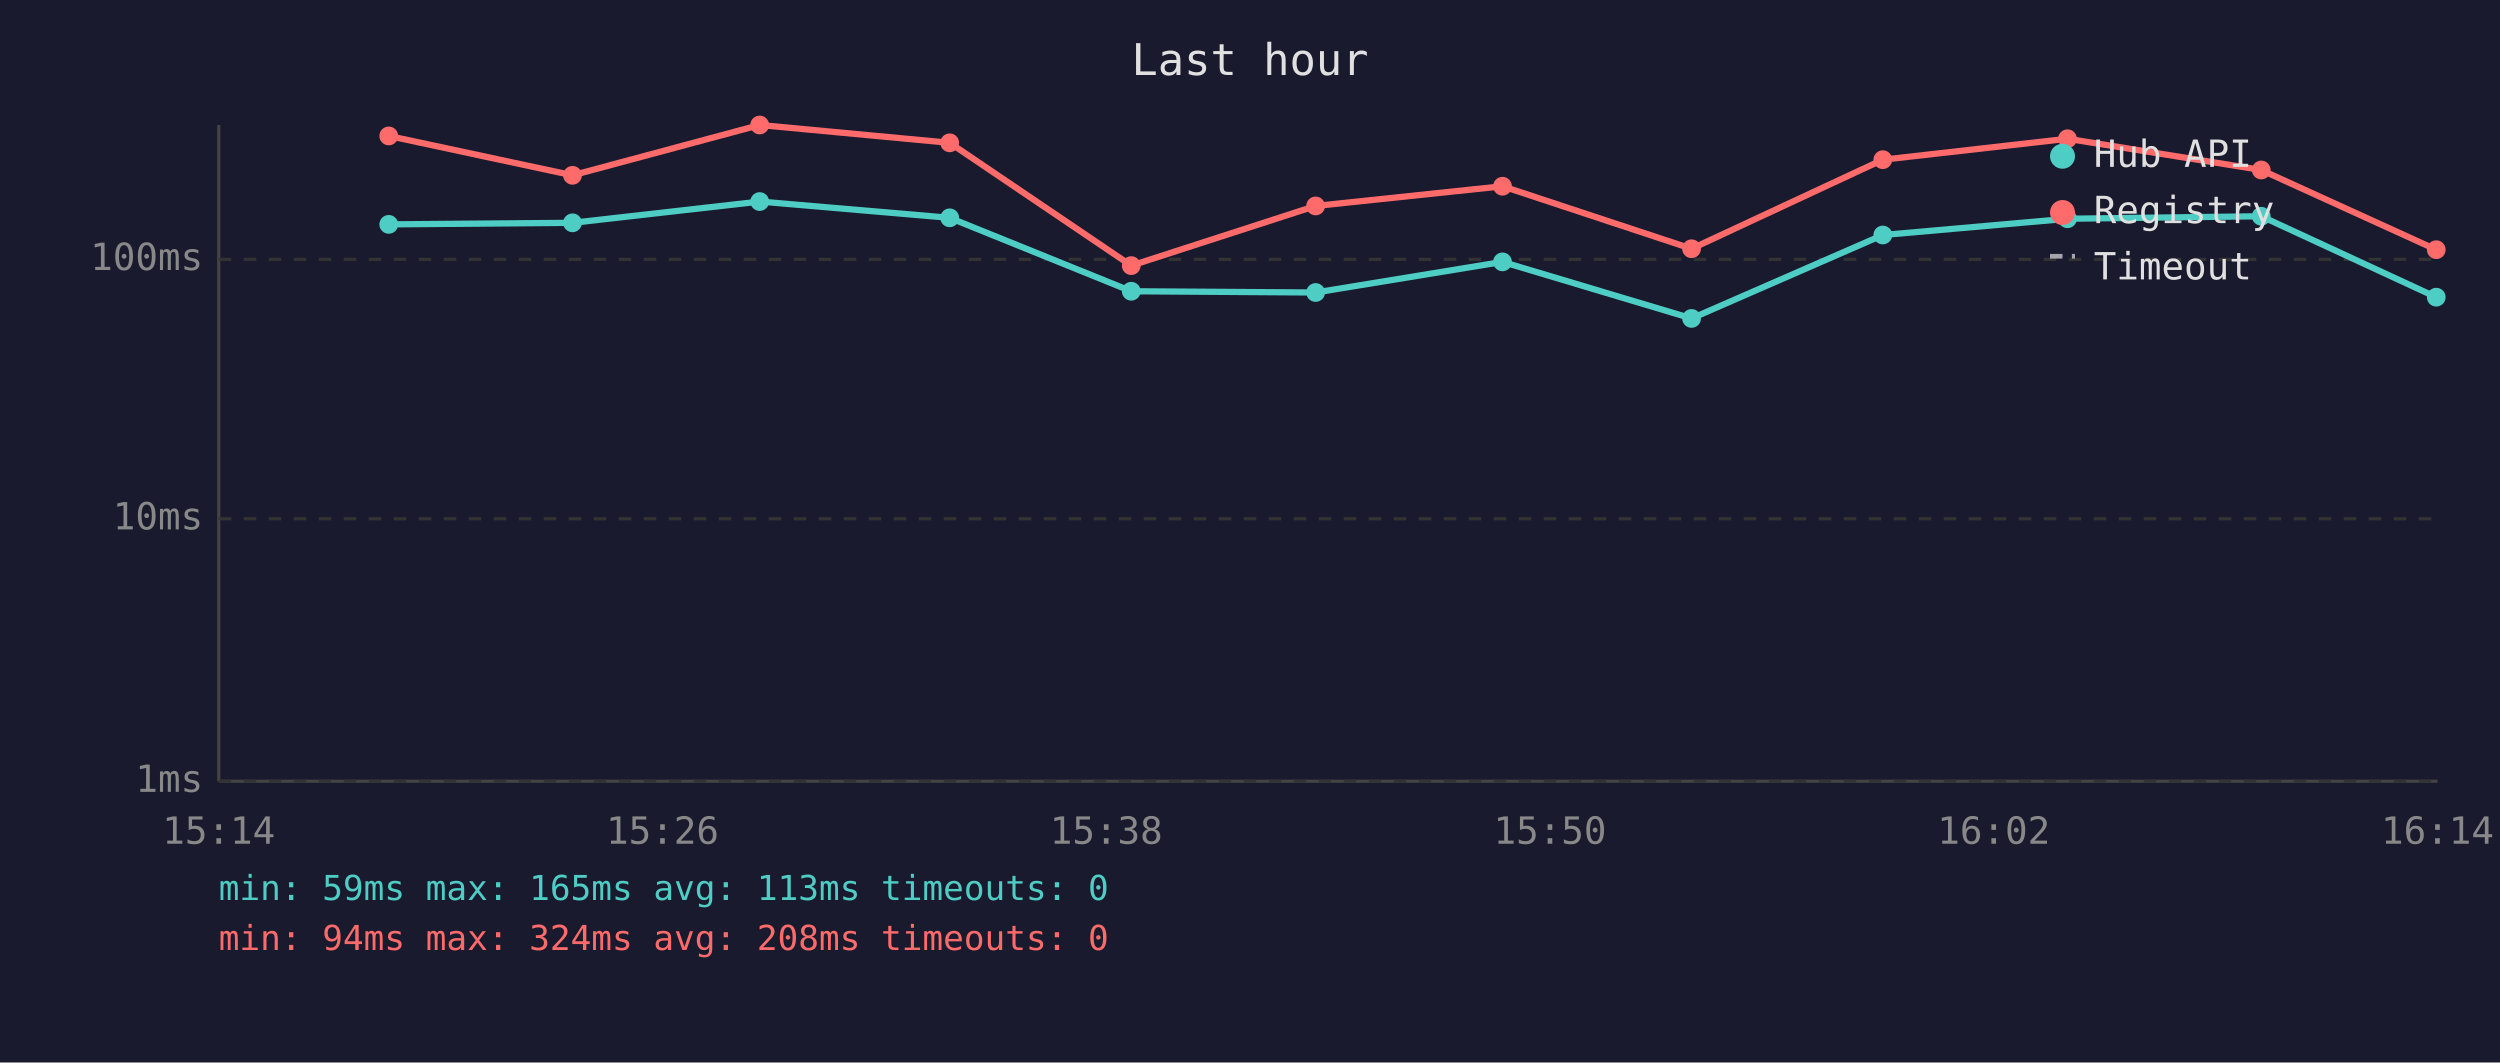
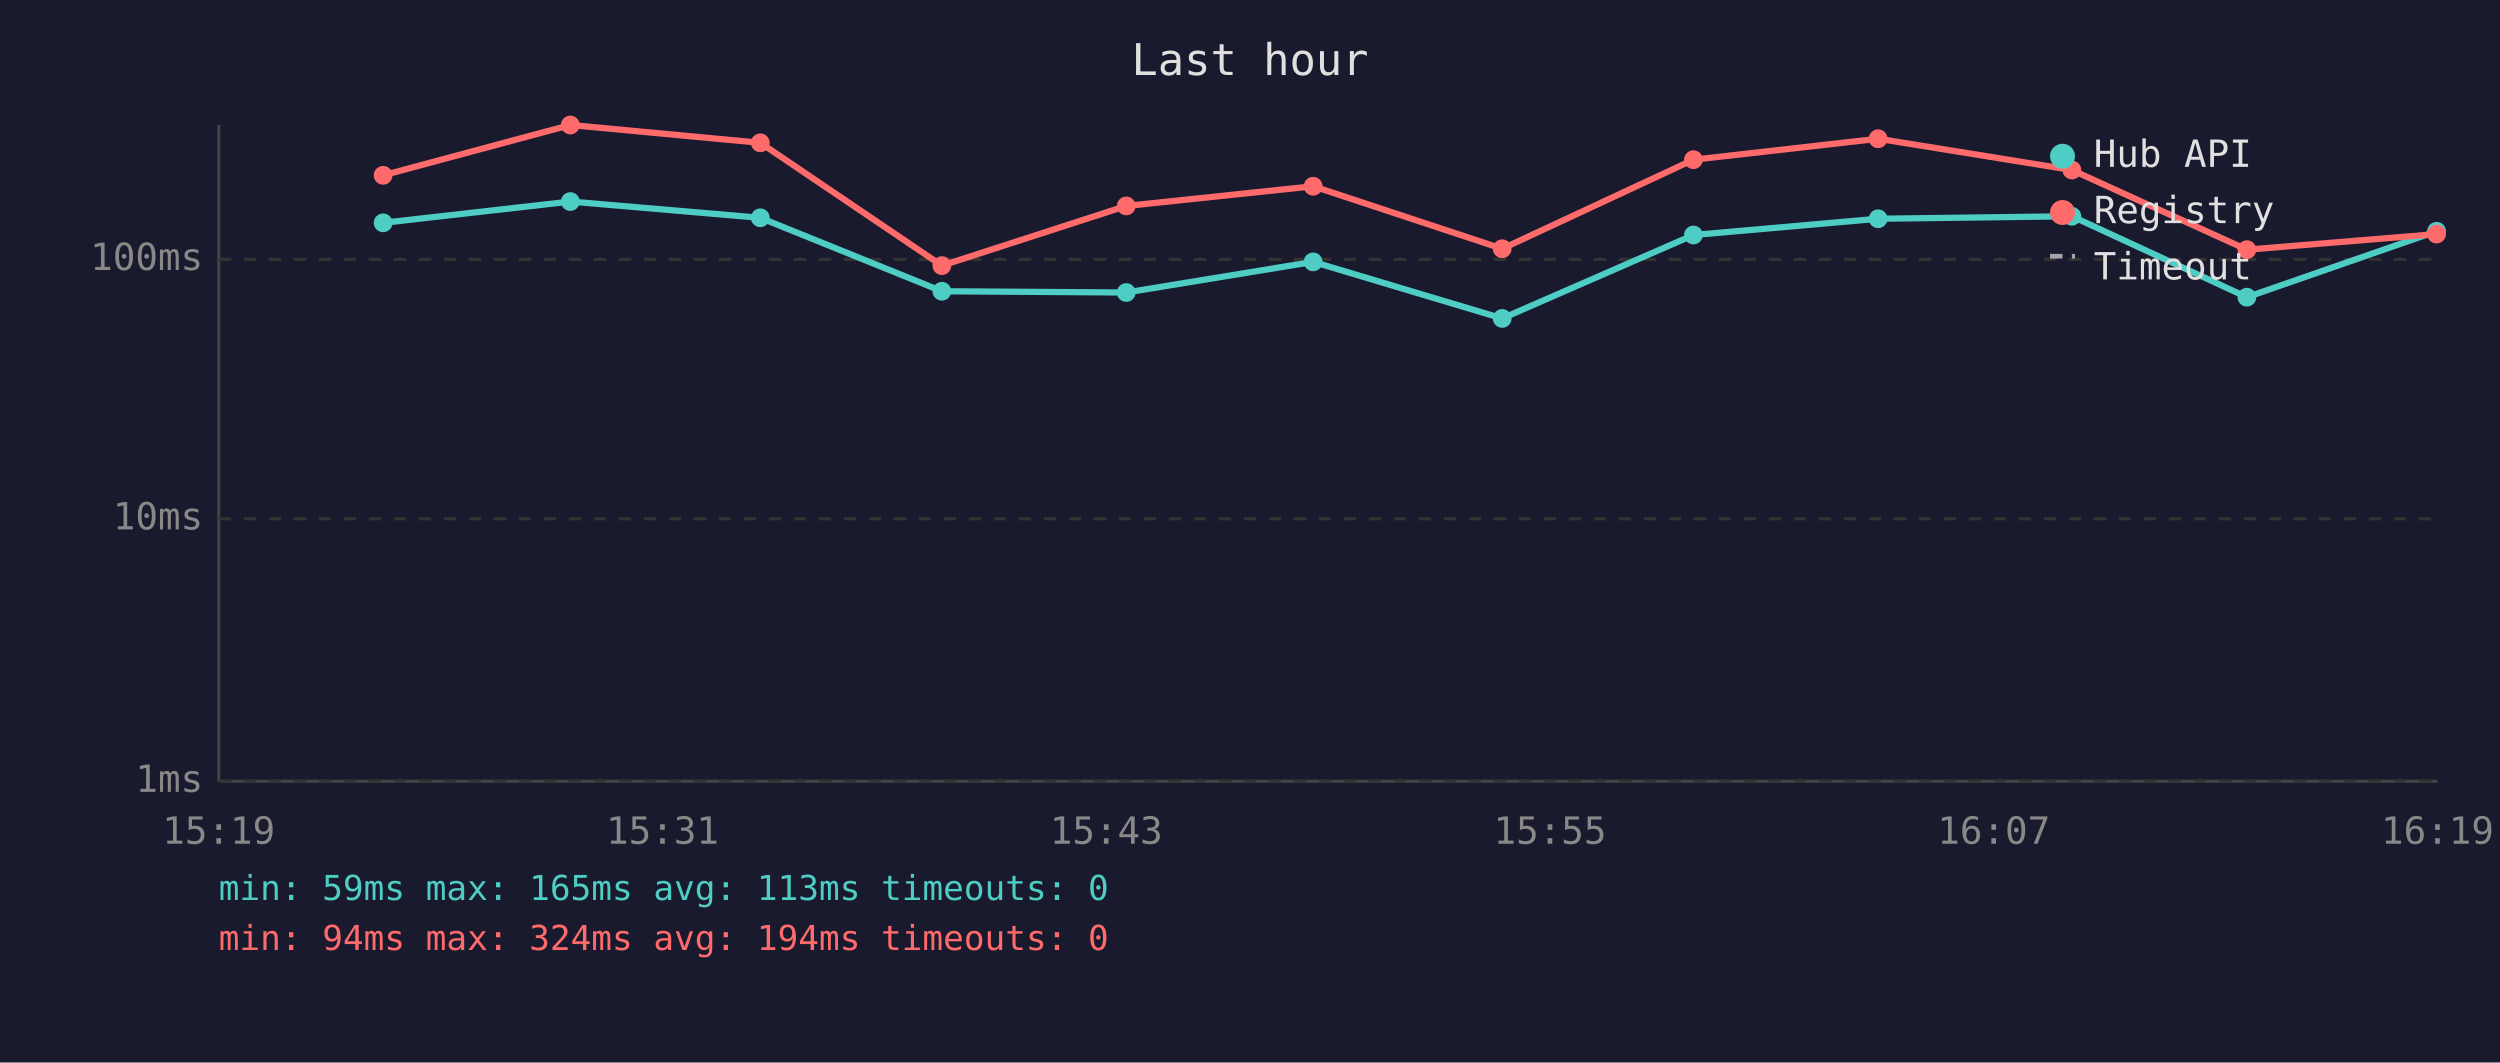
<svg xmlns="http://www.w3.org/2000/svg" viewBox="0 0 800 340" font-family="monospace" font-size="12">
  <rect width="800" height="340" fill="#1a1a2e" />
  <text x="400" y="24" fill="#e0e0e0" font-size="14" text-anchor="middle">Last hour</text>
  <line x1="70" y1="40" x2="70" y2="250" stroke="#444" stroke-width="1" />
  <line x1="70" y1="250" x2="780" y2="250" stroke="#444" stroke-width="1" />
  <line x1="70" y1="250" x2="780" y2="250" stroke="#333" stroke-width="1" stroke-dasharray="4" />
  <text x="65" y="250" fill="#888" text-anchor="end" dominant-baseline="middle">1ms</text>
  <line x1="70" y1="166" x2="780" y2="166" stroke="#333" stroke-width="1" stroke-dasharray="4" />
  <text x="65" y="166" fill="#888" text-anchor="end" dominant-baseline="middle">10ms</text>
  <line x1="70" y1="83" x2="780" y2="83" stroke="#333" stroke-width="1" stroke-dasharray="4" />
  <text x="65" y="83" fill="#888" text-anchor="end" dominant-baseline="middle">100ms</text>
-   <text x="70" y="270" fill="#888" text-anchor="middle">15:14</text>
-   <text x="212" y="270" fill="#888" text-anchor="middle">15:26</text>
-   <text x="354" y="270" fill="#888" text-anchor="middle">15:38</text>
-   <text x="496" y="270" fill="#888" text-anchor="middle">15:50</text>
-   <text x="638" y="270" fill="#888" text-anchor="middle">16:02</text>
-   <text x="780" y="270" fill="#888" text-anchor="middle">16:14</text>
-   <polyline points="124.4,71.8 183.2,71.3 243.1,64.5 303.9,69.7 362.0,93.2 421.0,93.6 480.8,83.8 541.3,101.9 602.5,75.2 661.6,70.0 723.6,69.2 779.6,95.1" fill="none" stroke="#4ecdc4" stroke-width="2" opacity="1" />
-   <circle cx="124.4" cy="71.8" r="3" fill="#4ecdc4" />
-   <circle cx="183.2" cy="71.3" r="3" fill="#4ecdc4" />
-   <circle cx="243.1" cy="64.5" r="3" fill="#4ecdc4" />
-   <circle cx="303.9" cy="69.7" r="3" fill="#4ecdc4" />
-   <circle cx="362.0" cy="93.2" r="3" fill="#4ecdc4" />
-   <circle cx="421.0" cy="93.6" r="3" fill="#4ecdc4" />
-   <circle cx="480.8" cy="83.8" r="3" fill="#4ecdc4" />
-   <circle cx="541.3" cy="101.9" r="3" fill="#4ecdc4" />
-   <circle cx="602.5" cy="75.2" r="3" fill="#4ecdc4" />
-   <circle cx="661.6" cy="70.0" r="3" fill="#4ecdc4" />
-   <circle cx="723.6" cy="69.2" r="3" fill="#4ecdc4" />
-   <circle cx="779.6" cy="95.1" r="3" fill="#4ecdc4" />
-   <polyline points="124.4,43.5 183.2,56.1 243.1,40.0 303.9,45.7 362.0,85.0 421.0,65.9 480.8,59.6 541.3,79.6 602.5,51.1 661.6,44.4 723.6,54.4 779.6,79.9" fill="none" stroke="#ff6b6b" stroke-width="2" opacity="1" />
-   <circle cx="124.4" cy="43.5" r="3" fill="#ff6b6b" />
-   <circle cx="183.2" cy="56.1" r="3" fill="#ff6b6b" />
-   <circle cx="243.1" cy="40.0" r="3" fill="#ff6b6b" />
-   <circle cx="303.9" cy="45.7" r="3" fill="#ff6b6b" />
-   <circle cx="362.0" cy="85.0" r="3" fill="#ff6b6b" />
-   <circle cx="421.0" cy="65.9" r="3" fill="#ff6b6b" />
-   <circle cx="480.8" cy="59.6" r="3" fill="#ff6b6b" />
-   <circle cx="541.3" cy="79.6" r="3" fill="#ff6b6b" />
-   <circle cx="602.5" cy="51.1" r="3" fill="#ff6b6b" />
-   <circle cx="661.6" cy="44.4" r="3" fill="#ff6b6b" />
-   <circle cx="723.6" cy="54.4" r="3" fill="#ff6b6b" />
-   <circle cx="779.6" cy="79.9" r="3" fill="#ff6b6b" />
+   <text x="70" y="270" fill="#888" text-anchor="middle">15:19</text>
+   <text x="212" y="270" fill="#888" text-anchor="middle">15:31</text>
+   <text x="354" y="270" fill="#888" text-anchor="middle">15:43</text>
+   <text x="496" y="270" fill="#888" text-anchor="middle">15:55</text>
+   <text x="638" y="270" fill="#888" text-anchor="middle">16:07</text>
+   <text x="780" y="270" fill="#888" text-anchor="middle">16:19</text>
+   <polyline points="122.6,71.3 182.5,64.5 243.3,69.7 301.4,93.2 360.4,93.6 420.2,83.8 480.7,101.9 541.9,75.2 601.0,70.0 663.0,69.2 719.0,95.1 779.7,74.0" fill="none" stroke="#4ecdc4" stroke-width="2" opacity="1" />
+   <circle cx="122.6" cy="71.3" r="3" fill="#4ecdc4" />
+   <circle cx="182.5" cy="64.5" r="3" fill="#4ecdc4" />
+   <circle cx="243.3" cy="69.7" r="3" fill="#4ecdc4" />
+   <circle cx="301.4" cy="93.2" r="3" fill="#4ecdc4" />
+   <circle cx="360.4" cy="93.6" r="3" fill="#4ecdc4" />
+   <circle cx="420.2" cy="83.8" r="3" fill="#4ecdc4" />
+   <circle cx="480.7" cy="101.9" r="3" fill="#4ecdc4" />
+   <circle cx="541.9" cy="75.2" r="3" fill="#4ecdc4" />
+   <circle cx="601.0" cy="70.0" r="3" fill="#4ecdc4" />
+   <circle cx="663.0" cy="69.2" r="3" fill="#4ecdc4" />
+   <circle cx="719.0" cy="95.1" r="3" fill="#4ecdc4" />
+   <circle cx="779.7" cy="74.0" r="3" fill="#4ecdc4" />
+   <polyline points="122.6,56.1 182.5,40.0 243.3,45.7 301.4,85.0 360.4,65.9 420.2,59.6 480.7,79.6 541.9,51.1 601.0,44.4 663.0,54.4 719.0,79.9 779.7,74.9" fill="none" stroke="#ff6b6b" stroke-width="2" opacity="1" />
+   <circle cx="122.6" cy="56.1" r="3" fill="#ff6b6b" />
+   <circle cx="182.5" cy="40.0" r="3" fill="#ff6b6b" />
+   <circle cx="243.3" cy="45.7" r="3" fill="#ff6b6b" />
+   <circle cx="301.4" cy="85.0" r="3" fill="#ff6b6b" />
+   <circle cx="360.4" cy="65.9" r="3" fill="#ff6b6b" />
+   <circle cx="420.2" cy="59.6" r="3" fill="#ff6b6b" />
+   <circle cx="480.7" cy="79.6" r="3" fill="#ff6b6b" />
+   <circle cx="541.9" cy="51.1" r="3" fill="#ff6b6b" />
+   <circle cx="601.0" cy="44.4" r="3" fill="#ff6b6b" />
+   <circle cx="663.0" cy="54.4" r="3" fill="#ff6b6b" />
+   <circle cx="719.0" cy="79.9" r="3" fill="#ff6b6b" />
+   <circle cx="779.7" cy="74.9" r="3" fill="#ff6b6b" />
  <circle cx="660" cy="50" r="4" fill="#4ecdc4" />
  <text x="670" y="50" fill="#e0e0e0" dominant-baseline="middle">Hub API</text>
  <circle cx="660" cy="68" r="4" fill="#ff6b6b" />
  <text x="670" y="68" fill="#e0e0e0" dominant-baseline="middle">Registry</text>
  <line x1="656" y1="82" x2="664" y2="82" stroke="#e0e0e0" stroke-width="1.5" stroke-dasharray="4,3" opacity="0.7" />
  <text x="670" y="86" fill="#e0e0e0" dominant-baseline="middle">Timeout</text>
  <text x="70" y="288" fill="#4ecdc4" font-size="11">min: 59ms  max: 165ms  avg: 113ms  timeouts: 0</text>
-   <text x="70" y="304" fill="#ff6b6b" font-size="11">min: 94ms  max: 324ms  avg: 208ms  timeouts: 0</text>
+   <text x="70" y="304" fill="#ff6b6b" font-size="11">min: 94ms  max: 324ms  avg: 194ms  timeouts: 0</text>
</svg>
